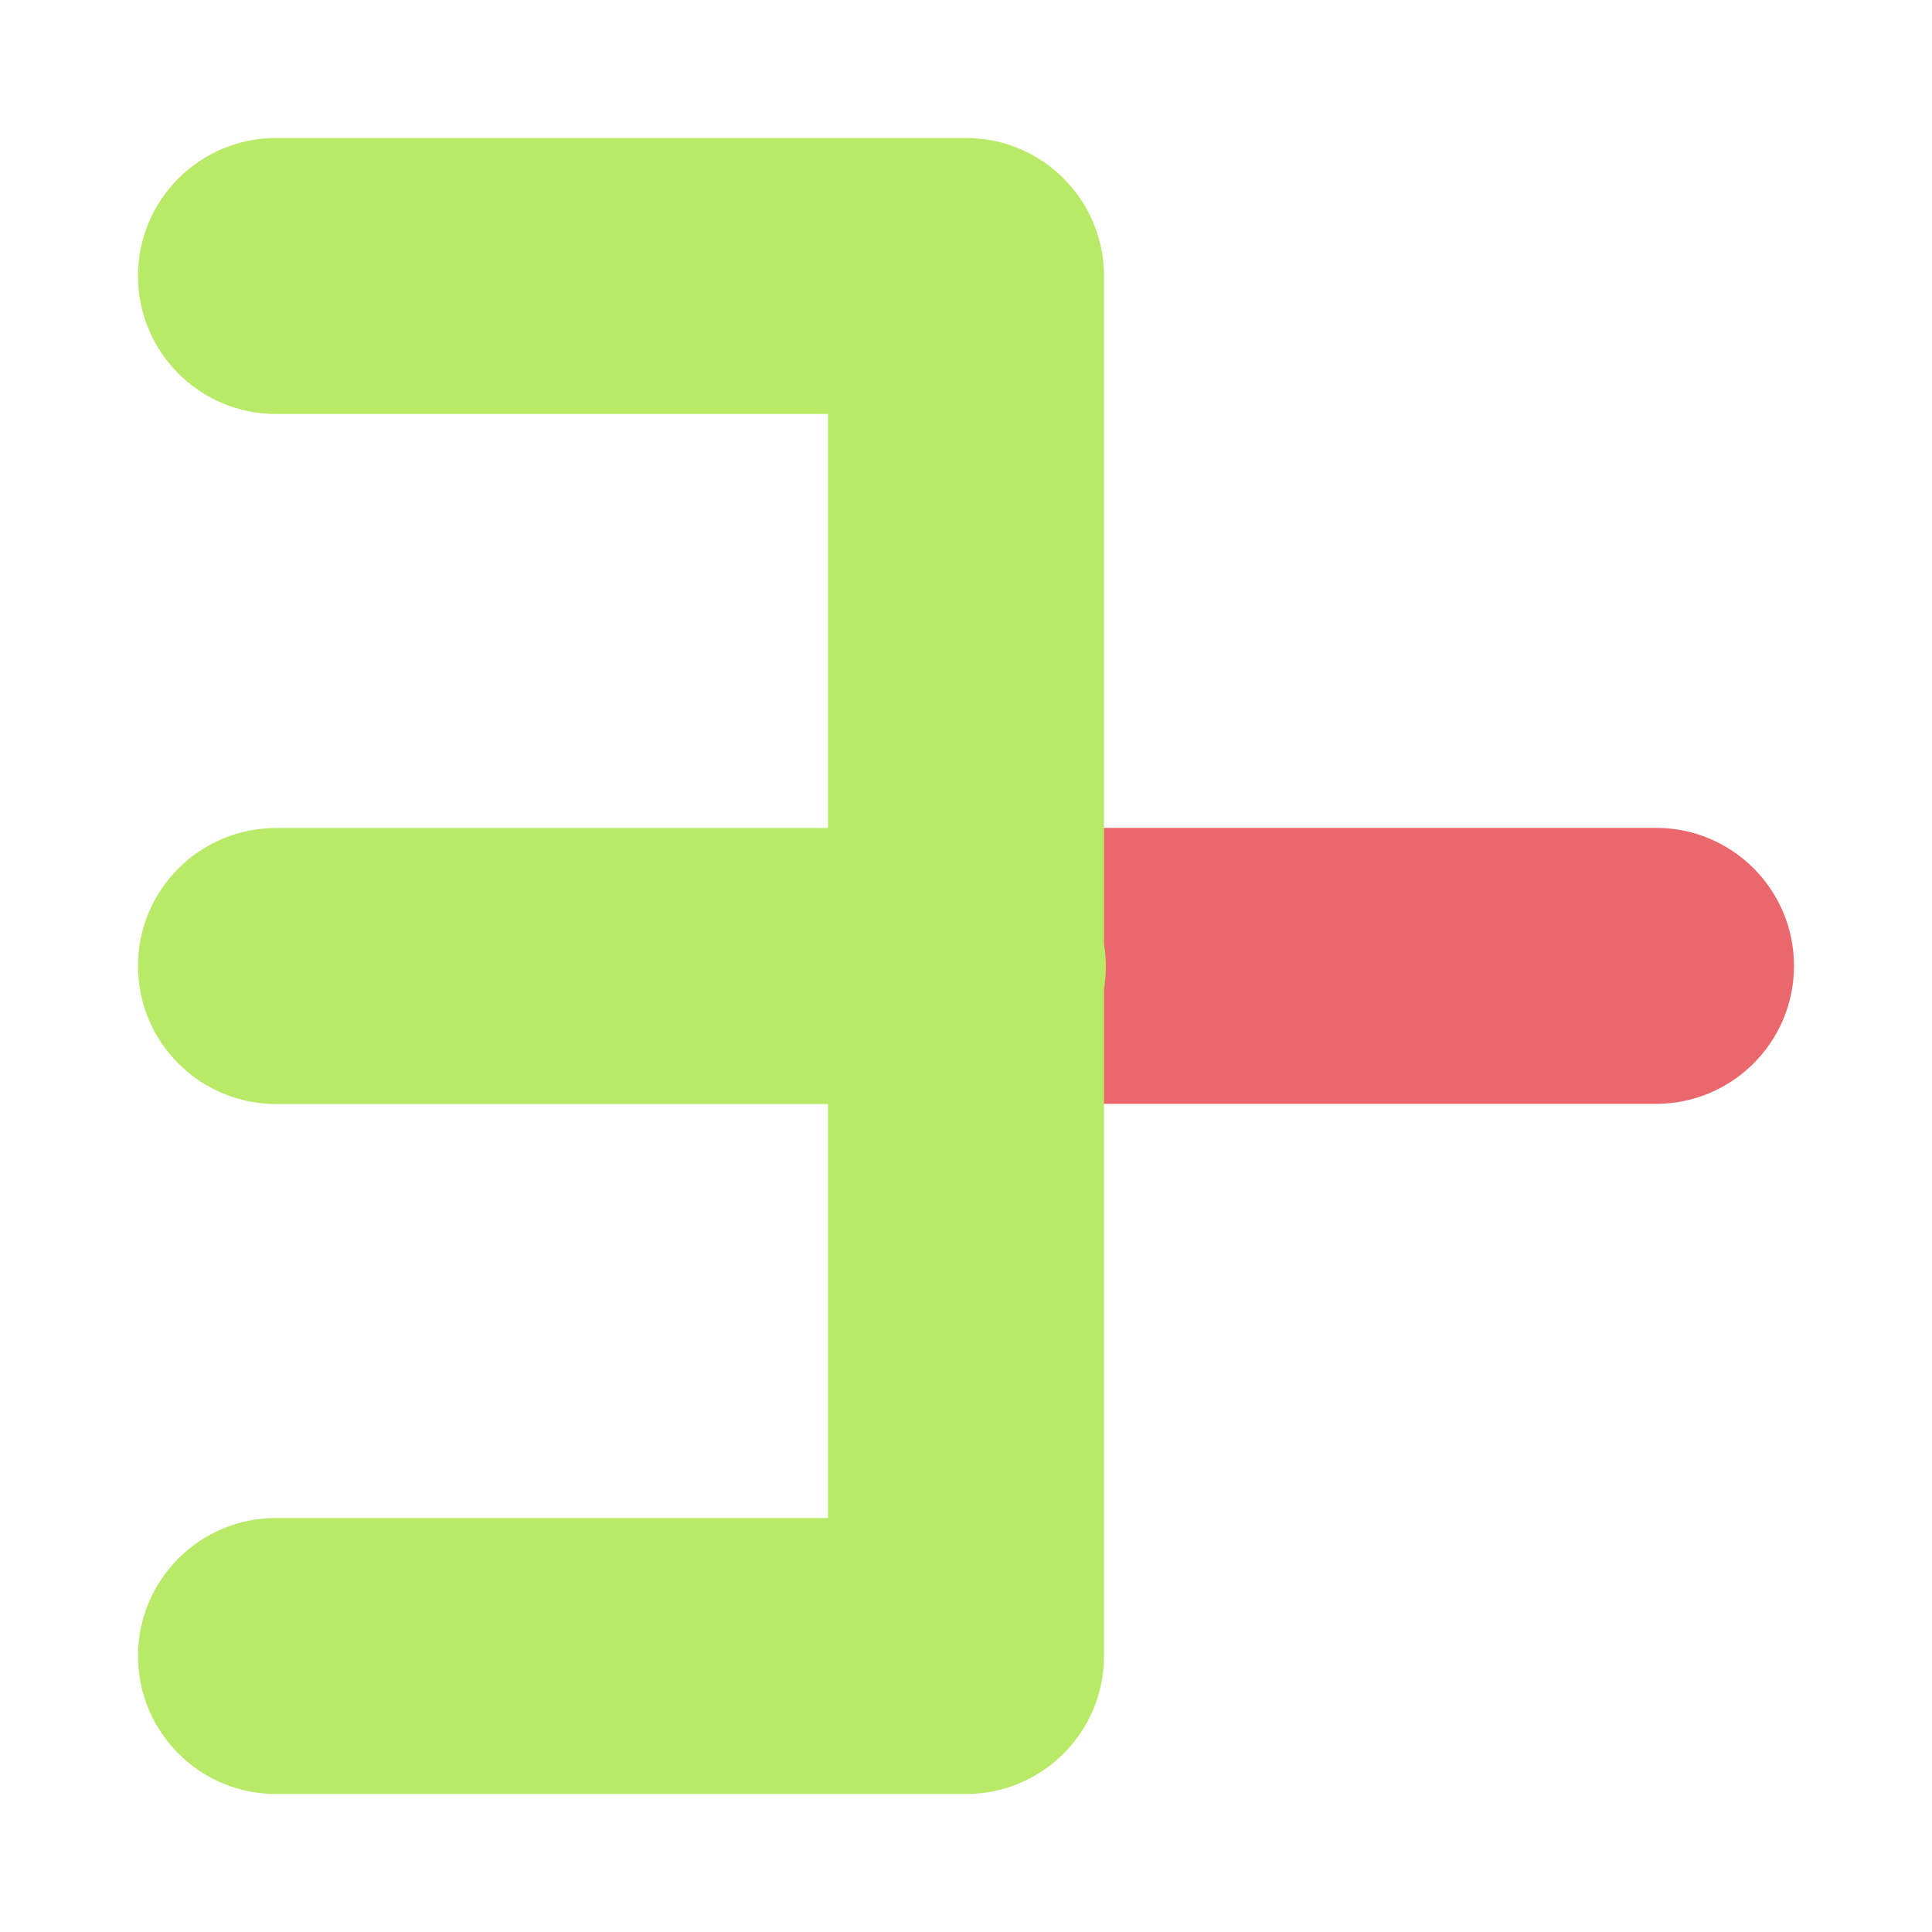
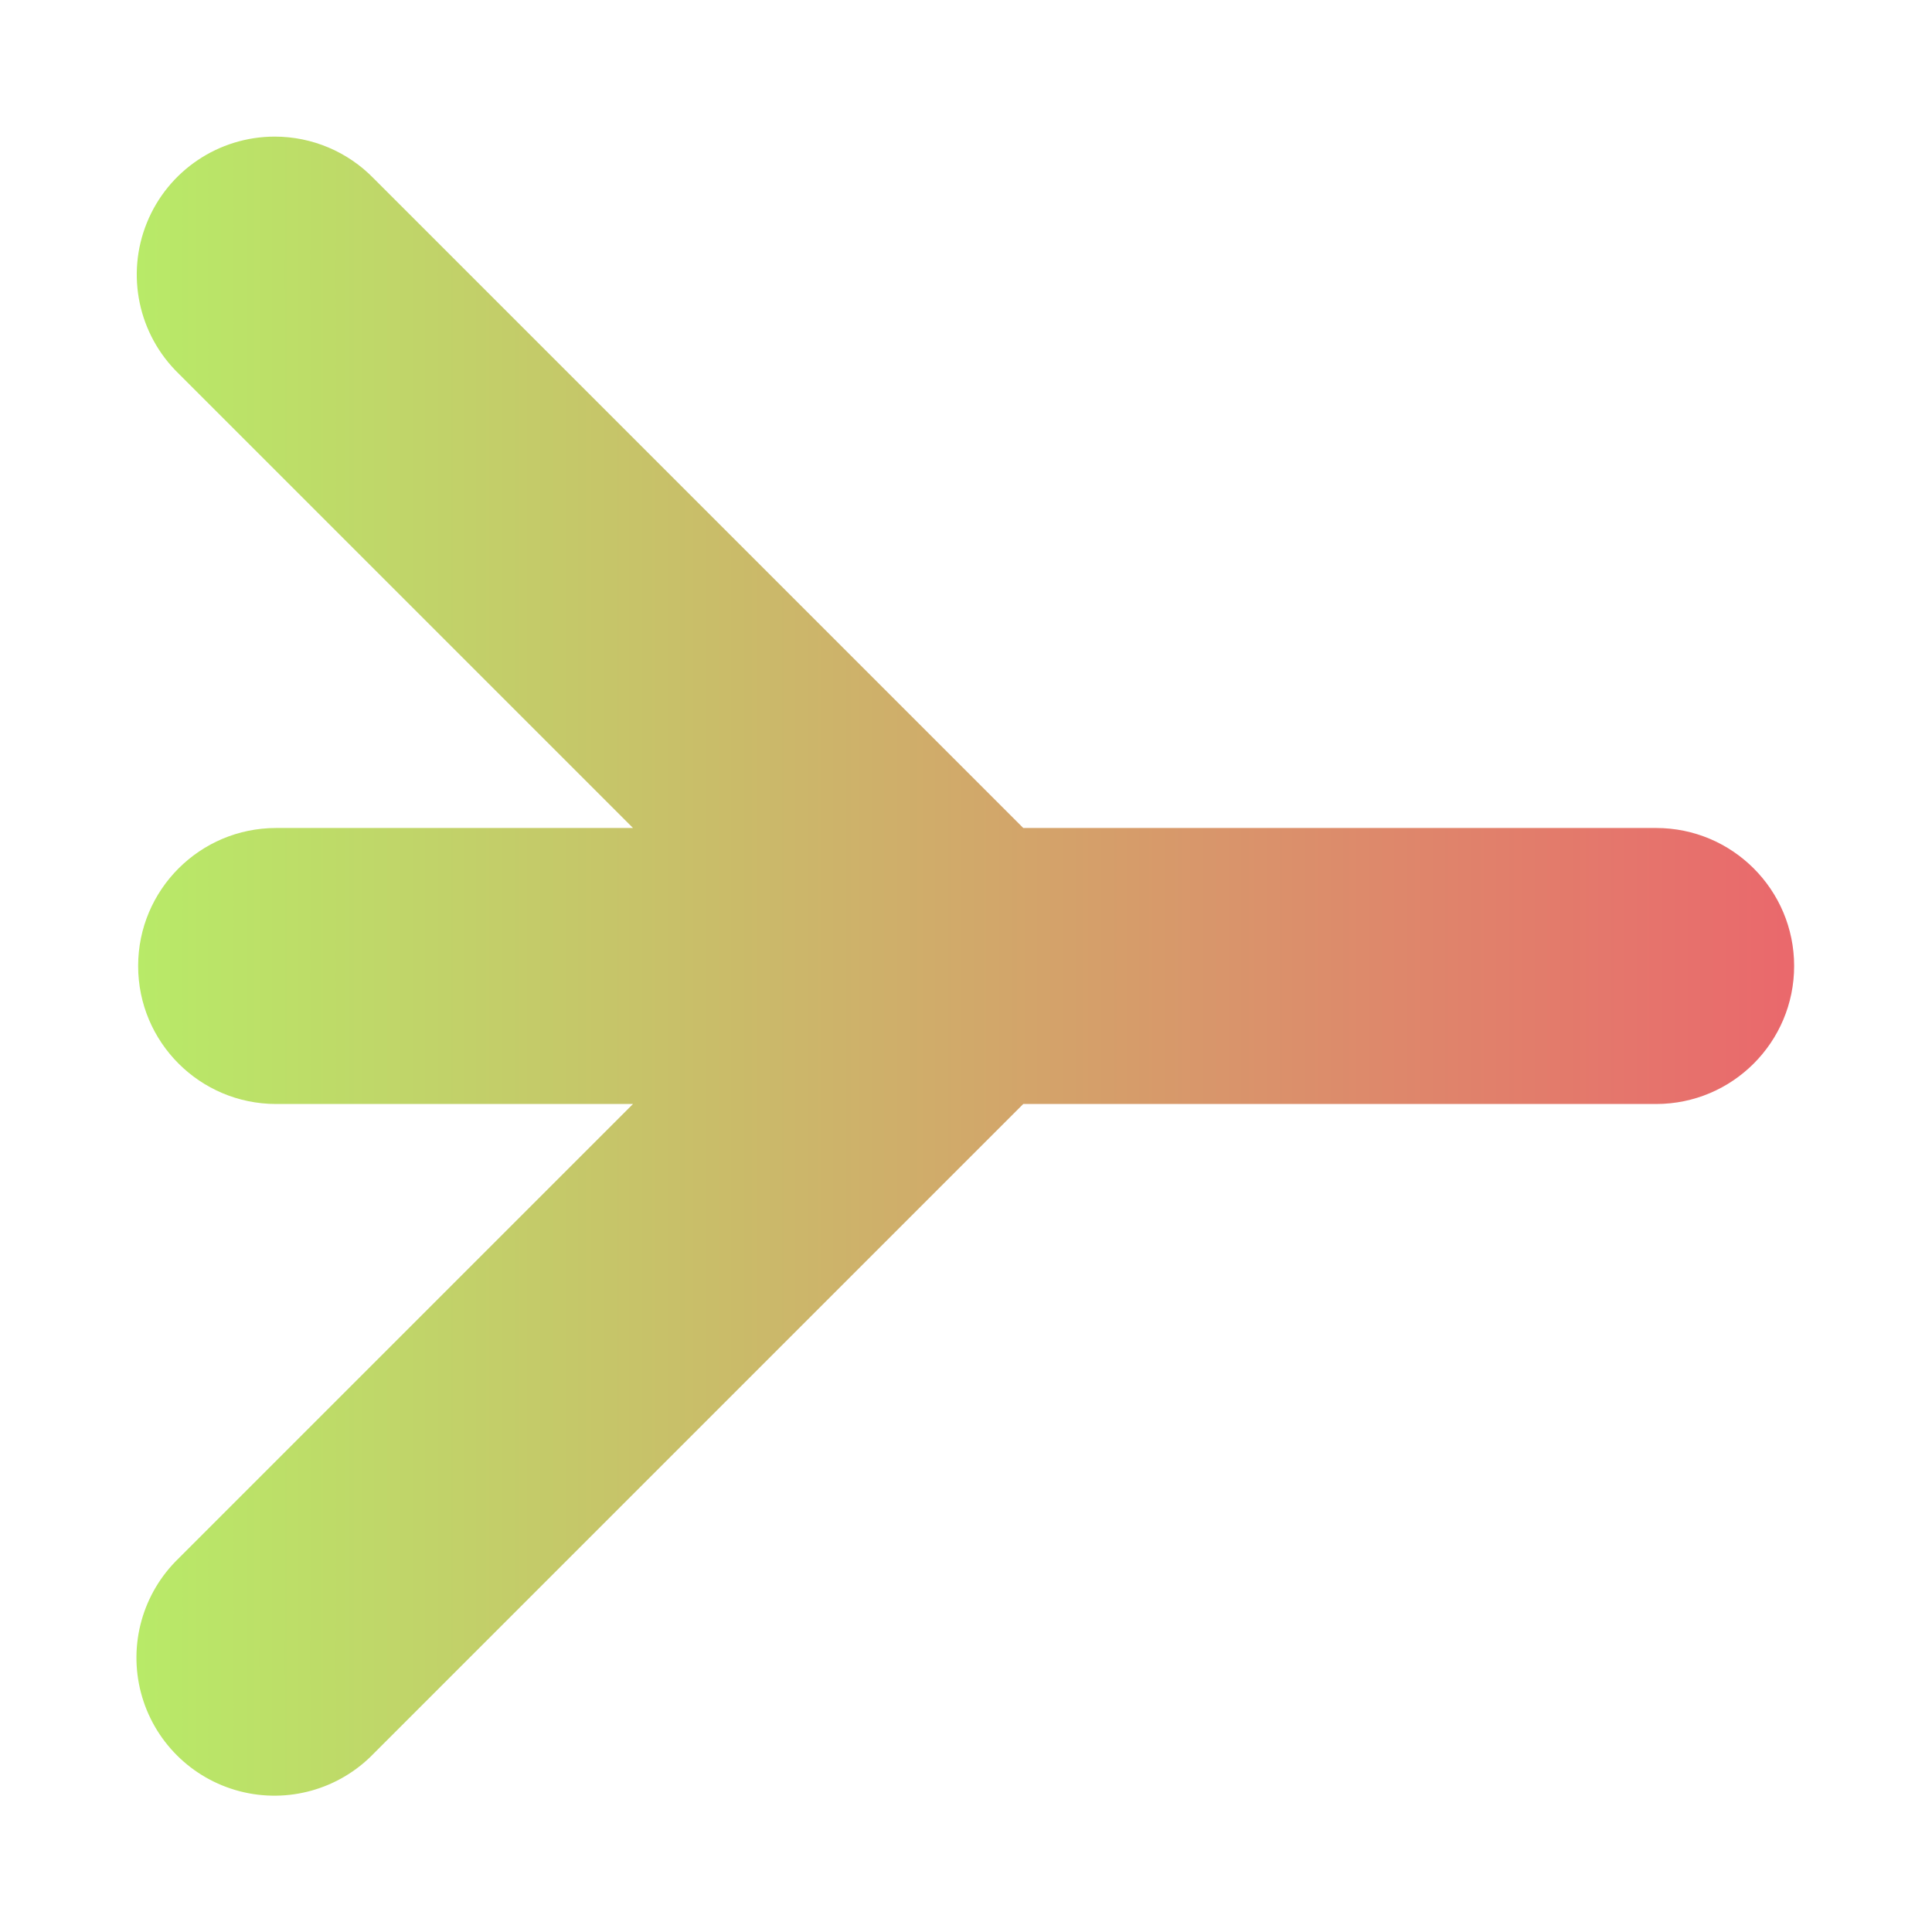
- <svg xmlns="http://www.w3.org/2000/svg" width="14" height="14" viewBox="0 0 14 14" id="svg2" version="1.1">
-   <defs id="defs4" />
+ <svg xmlns="http://www.w3.org/2000/svg" xmlns:xlink="http://www.w3.org/1999/xlink" width="14" height="14" viewBox="0 0 14 14" id="svg2" version="1.1">
+   <defs id="defs4">
+     <linearGradient id="linearGradient834">
+       <stop style="stop-color:#b8ea68;stop-opacity:1;" offset="0" id="stop830" />
+       <stop style="stop-color:#ea686c;stop-opacity:1" offset="1" id="stop832" />
+     </linearGradient>
+     <linearGradient xlink:href="#linearGradient834" id="linearGradient836" x1="1" y1="7" x2="13.014" y2="7" gradientUnits="userSpaceOnUse" gradientTransform="translate(7.4681641e-4,1038.362)" />
+   </defs>
  <g id="layer1" transform="translate(0,-1038.362)">
-     <path style="color:#000000;font-style:normal;font-variant:normal;font-weight:normal;font-stretch:normal;font-size:medium;line-height:normal;font-family:sans-serif;text-indent:0;text-align:start;text-decoration:none;text-decoration-line:none;text-decoration-style:solid;text-decoration-color:#000000;letter-spacing:normal;word-spacing:normal;text-transform:none;direction:ltr;block-progression:tb;writing-mode:lr-tb;baseline-shift:baseline;text-anchor:start;white-space:normal;clip-rule:nonzero;display:inline;overflow:visible;visibility:visible;opacity:1;isolation:auto;mix-blend-mode:normal;color-interpolation:sRGB;color-interpolation-filters:linearRGB;solid-color:#000000;solid-opacity:1;fill:#ea686c;fill-opacity:1;fill-rule:evenodd;stroke:none;stroke-width:2;stroke-linecap:round;stroke-linejoin:miter;stroke-miterlimit:4;stroke-dasharray:none;stroke-dashoffset:0;stroke-opacity:1;color-rendering:auto;image-rendering:auto;shape-rendering:auto;text-rendering:auto;enable-background:accumulate" d="m 7,1044.361 a 1,1 0 1 0 0,2 l 5,0 a 1,1 0 1 0 0,-2 l -5,0 z" id="path4154" />
-     <path style="color:#000000;font-style:normal;font-variant:normal;font-weight:normal;font-stretch:normal;font-size:medium;line-height:normal;font-family:sans-serif;text-indent:0;text-align:start;text-decoration:none;text-decoration-line:none;text-decoration-style:solid;text-decoration-color:#000000;letter-spacing:normal;word-spacing:normal;text-transform:none;direction:ltr;block-progression:tb;writing-mode:lr-tb;baseline-shift:baseline;text-anchor:start;white-space:normal;clip-rule:nonzero;display:inline;overflow:visible;visibility:visible;opacity:1;isolation:auto;mix-blend-mode:normal;color-interpolation:sRGB;color-interpolation-filters:linearRGB;solid-color:#000000;solid-opacity:1;fill:#b8ea68;fill-opacity:1;fill-rule:evenodd;stroke:none;stroke-width:2;stroke-linecap:round;stroke-linejoin:round;stroke-miterlimit:4;stroke-dasharray:none;stroke-dashoffset:0;stroke-opacity:1;color-rendering:auto;image-rendering:auto;shape-rendering:auto;text-rendering:auto;enable-background:accumulate" d="M 2 1 A 1 1 0 1 0 2 3 L 6 3 L 6 6 L 2 6 A 1 1 0 1 0 2 8 L 6 8 L 6 11 L 2 11 A 1 1 0 1 0 2 13 L 7 13 A 1 1 0 0 0 8 12 L 8 7.168 A 1 1 0 0 0 8 6.84 L 8 2 A 1 1 0 0 0 7 1 L 2 1 z " transform="translate(0,1038.362)" id="path4155" />
+     <path style="color:#000000;font-style:normal;font-variant:normal;font-weight:normal;font-stretch:normal;font-size:medium;line-height:normal;font-family:sans-serif;font-variant-ligatures:normal;font-variant-position:normal;font-variant-caps:normal;font-variant-numeric:normal;font-variant-alternates:normal;font-feature-settings:normal;text-indent:0;text-align:start;text-decoration:none;text-decoration-line:none;text-decoration-style:solid;text-decoration-color:#000000;letter-spacing:normal;word-spacing:normal;text-transform:none;writing-mode:lr-tb;direction:ltr;text-orientation:mixed;dominant-baseline:auto;baseline-shift:baseline;text-anchor:start;white-space:normal;shape-padding:0;clip-rule:nonzero;display:inline;overflow:visible;visibility:visible;opacity:1;isolation:auto;mix-blend-mode:normal;color-interpolation:sRGB;color-interpolation-filters:linearRGB;solid-color:#000000;solid-opacity:1;vector-effect:none;fill:url(#linearGradient836);fill-opacity:1;fill-rule:evenodd;stroke:none;stroke-width:2;stroke-linecap:round;stroke-linejoin:miter;stroke-miterlimit:4;stroke-dasharray:none;stroke-dashoffset:0;stroke-opacity:1;color-rendering:auto;image-rendering:auto;shape-rendering:auto;text-rendering:auto;enable-background:accumulate" d="m 1.991,1039.352 a 1,1 0 0 0 -0.697,1.717 l 3.293,3.293 H 2.001 a 1,1 0 1 0 0,2 h 2.586 l -3.293,3.293 a 1,1 0 1 0 1.414,1.414 l 4.707,-4.707 h 4.586 a 1,1 0 1 0 0,-2 H 7.415 l -4.707,-4.707 a 1,1 0 0 0 -0.717,-0.303 z" id="path4154" />
  </g>
</svg>
